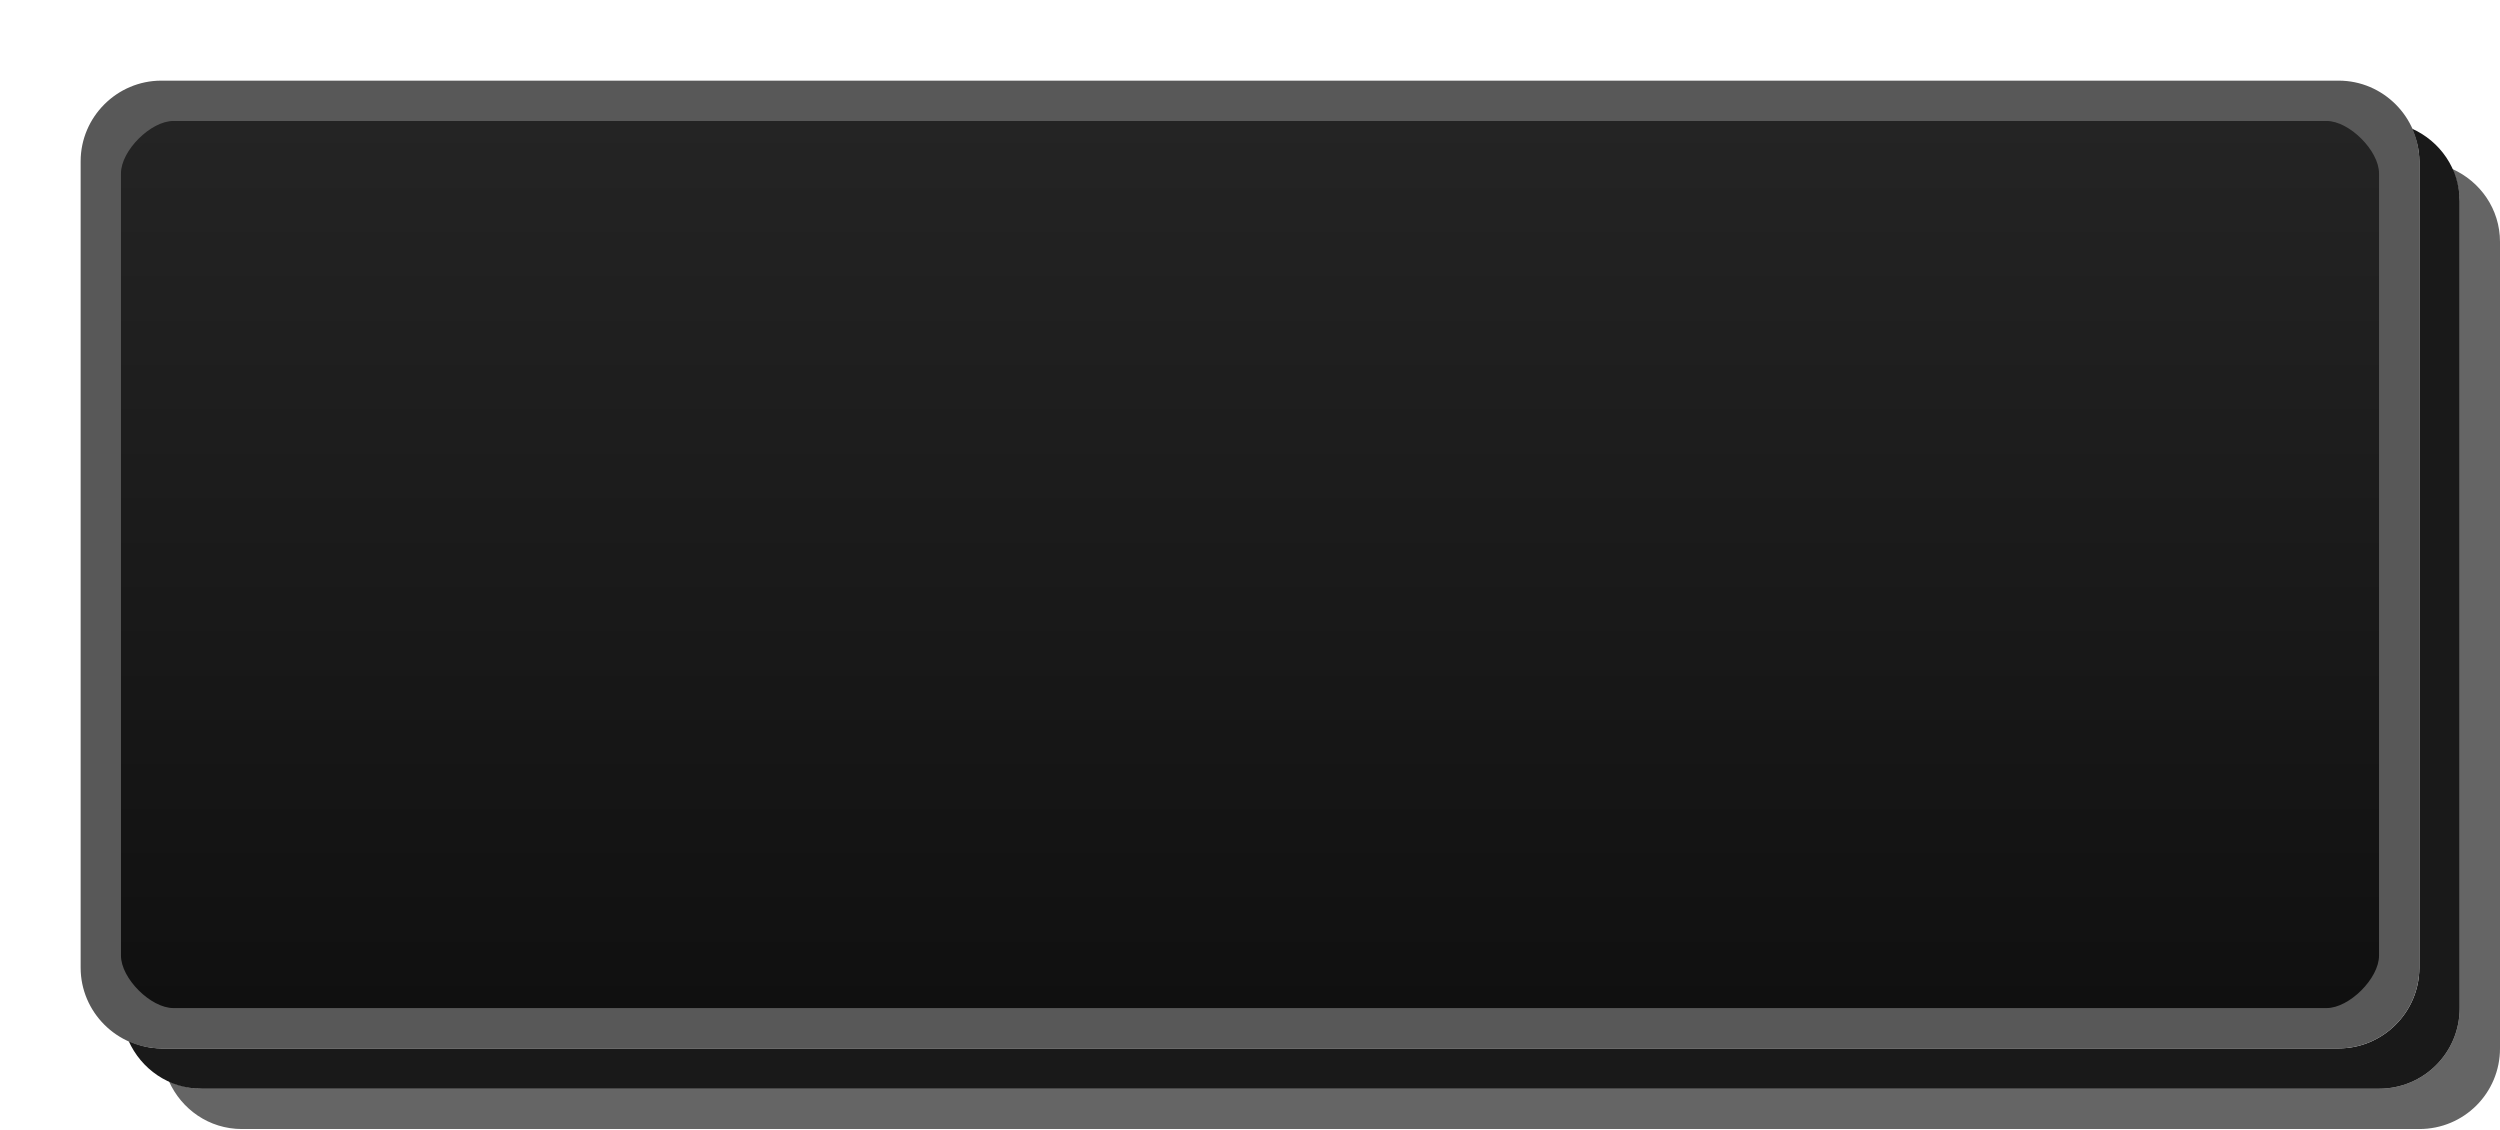
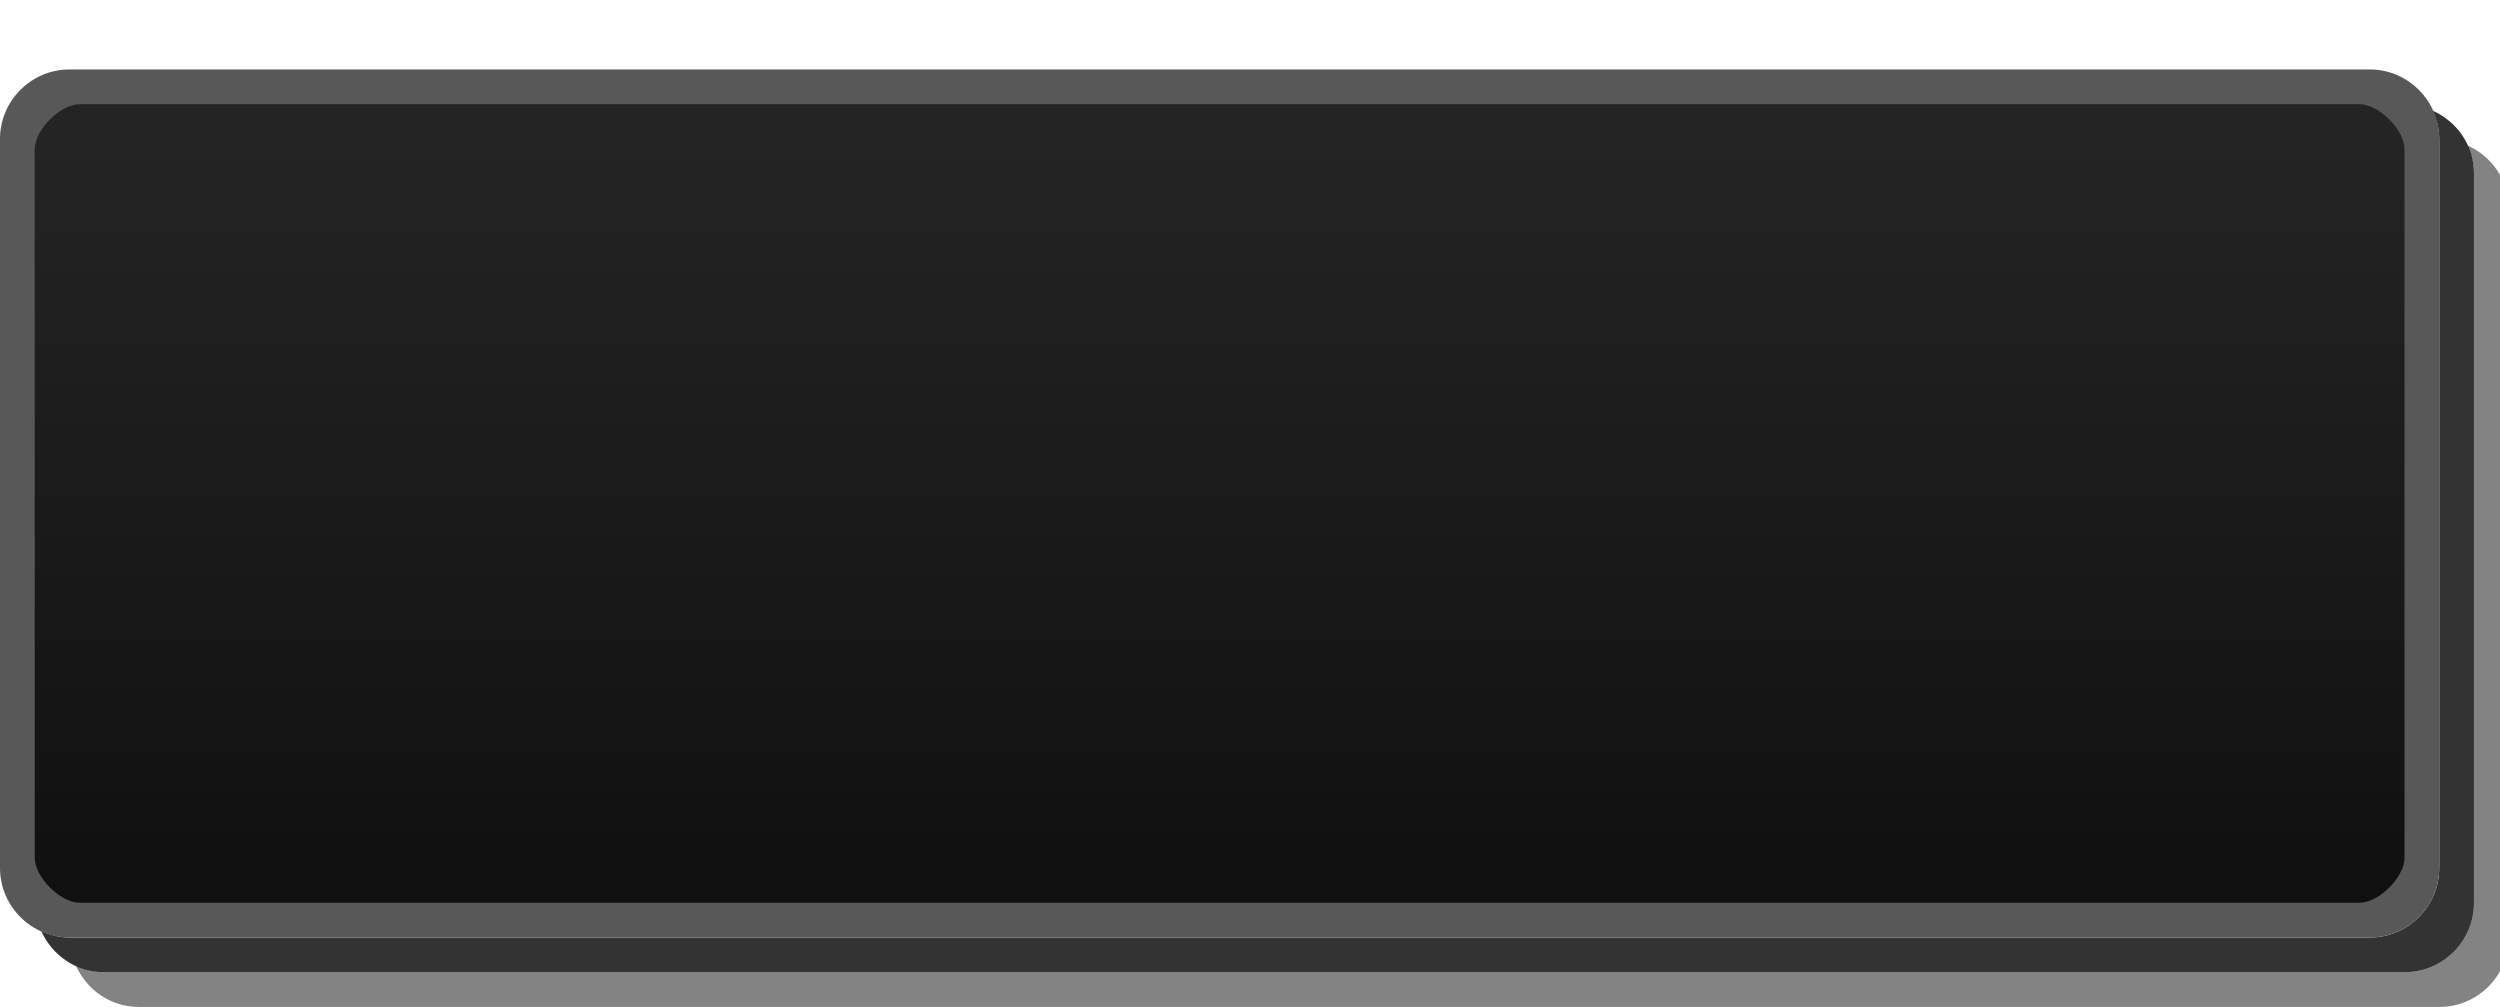
- <svg xmlns="http://www.w3.org/2000/svg" id="svg2" width="62" height="28" version="1.1">
-   <defs id="defs4">
-     <linearGradient id="linearGradient6467" x1="13" x2="13" y1="1027.4" y2="1049.4" gradientTransform="matrix(2.6957 0 0 1 1.1522 -1024.4)" gradientUnits="userSpaceOnUse">
-       <stop id="stop3803-7" stop-color="#242424" offset="0" />
-       <stop id="stop3805-5" stop-color="#101010" offset="1" />
+ <svg xmlns="http://www.w3.org/2000/svg" width="72" height="29" version="1.1">
+   <defs>
+     <linearGradient id="a" x1="13" x2="13" y1="1027.4" y2="1049" gradientTransform="matrix(2.6957 0 0 1 -.8478 -1023.4)" gradientUnits="userSpaceOnUse">
+       <stop stop-color="#242424" offset="0" />
+       <stop stop-color="#101010" offset="1" />
    </linearGradient>
  </defs>
-   <path id="rect3029-6-6" d="m59.812 3.188c0.112 0.249 0.188 0.523 0.188 0.812v20c0 1.099-0.901 2-2 2h-54c-0.29 0-0.563-0.075-0.812-0.188 0.312 0.698 0.997 1.188 1.812 1.188h54c1.108 0 2-0.892 2-2v-20c0-0.816-0.49-1.501-1.188-1.812z" color="#000000" opacity=".9" />
-   <path id="rect3029-6" d="m60.812 4.188c0.112 0.25 0.188 0.52 0.188 0.812v20c0 1.108-0.892 2-2 2h-54c-0.292 0-0.563-0.076-0.812-0.188 0.312 0.698 0.997 1.188 1.812 1.188h54c1.108 0 2-0.892 2-2v-20c0-0.816-0.49-1.501-1.188-1.812z" color="#000000" fill="#060606" opacity=".621" />
-   <path id="rect3029" d="m4.5 2.5h53c1.108 0 2 0.892 2 2v19c0 1.108-0.892 2-2 2h-53c-1.108 0-2-0.892-2-2v-19c0-1.108 0.892-2 2-2z" color="#000000" fill="url(#linearGradient6467)" />
-   <path id="rect3029-96-0" d="m4 2c-1.099 0-2 0.901-2 2v20c0 1.099 0.901 2 2 2h54c1.099 0 2-0.901 2-2v-20c0-1.099-0.901-2-2-2zm0.3 1h53.4c0.563 0 1.3 0.737 1.3 1.3v19.4c0 0.563-0.737 1.3-1.3 1.3h-53.4c-0.563 0-1.3-0.737-1.3-1.3v-19.4c0-0.563 0.737-1.3 1.3-1.3z" color="#000000" fill="#585858" style="text-decoration-line:none;text-indent:0;text-transform:none" />
+   <path d="m70.062 3.188c.112.249.188.523.188.812l-6.2e-5 21c-3e-6 1.099-.901 2-2 2h-66.25c-.29 0-.563-.075-.812-.188.312.698.997 1.188 1.812 1.188h66.25c1.108 0 2-.892 2-2l6.3e-5-21c2e-6-.816-.49-1.501-1.188-1.812z" color="#000000" fill-opacity=".8" />
+   <path d="m71.062 4.188c.112.25.188.52.188.812l-6.2e-5 21c-3e-6 1.108-.892 2-2 2h-66.25c-.292 0-.563-.076-.812-.188.312.698.997 1.188 1.812 1.188h66.25c1.108 0 2-.892 2-2l6.3e-5-21c2e-6-.816-.49-1.501-1.188-1.812z" color="#000000" fill="#010101" fill-opacity=".486" />
+   <path d="m2.5 2.5h65.25c1.108 0 2 .892 2 2l-6.2e-5 20c-3e-6 1.108-.892 2-2 2h-65.25c-1.108 0-2-.892-2-2l6.225e-5-20c3.45e-6-1.108.892-2 2-2z" color="#000000" fill="url(#a)" />
+   <path d="m2 2c-1.099 0-2 .901-2 2l-6.225e-5 21c-3.2589e-6 1.099.901 2 2 2h66.25c1.099 0 2-.901 2-2l6.2e-5-21c3e-6-1.099-.901-2-2-2zm.3 1h65.65c.563 0 1.3.737 1.3 1.3l-6.2e-5 20.4c-1e-6.563-.737 1.3-1.3 1.3h-65.65c-.563 0-1.3-.737-1.3-1.3l6.23e-5-20.4c1.7e-6-.563.737-1.3 1.3-1.3z" color="#000000" fill="#585858" style="text-decoration-line:none;text-indent:0;text-transform:none" />
</svg>
